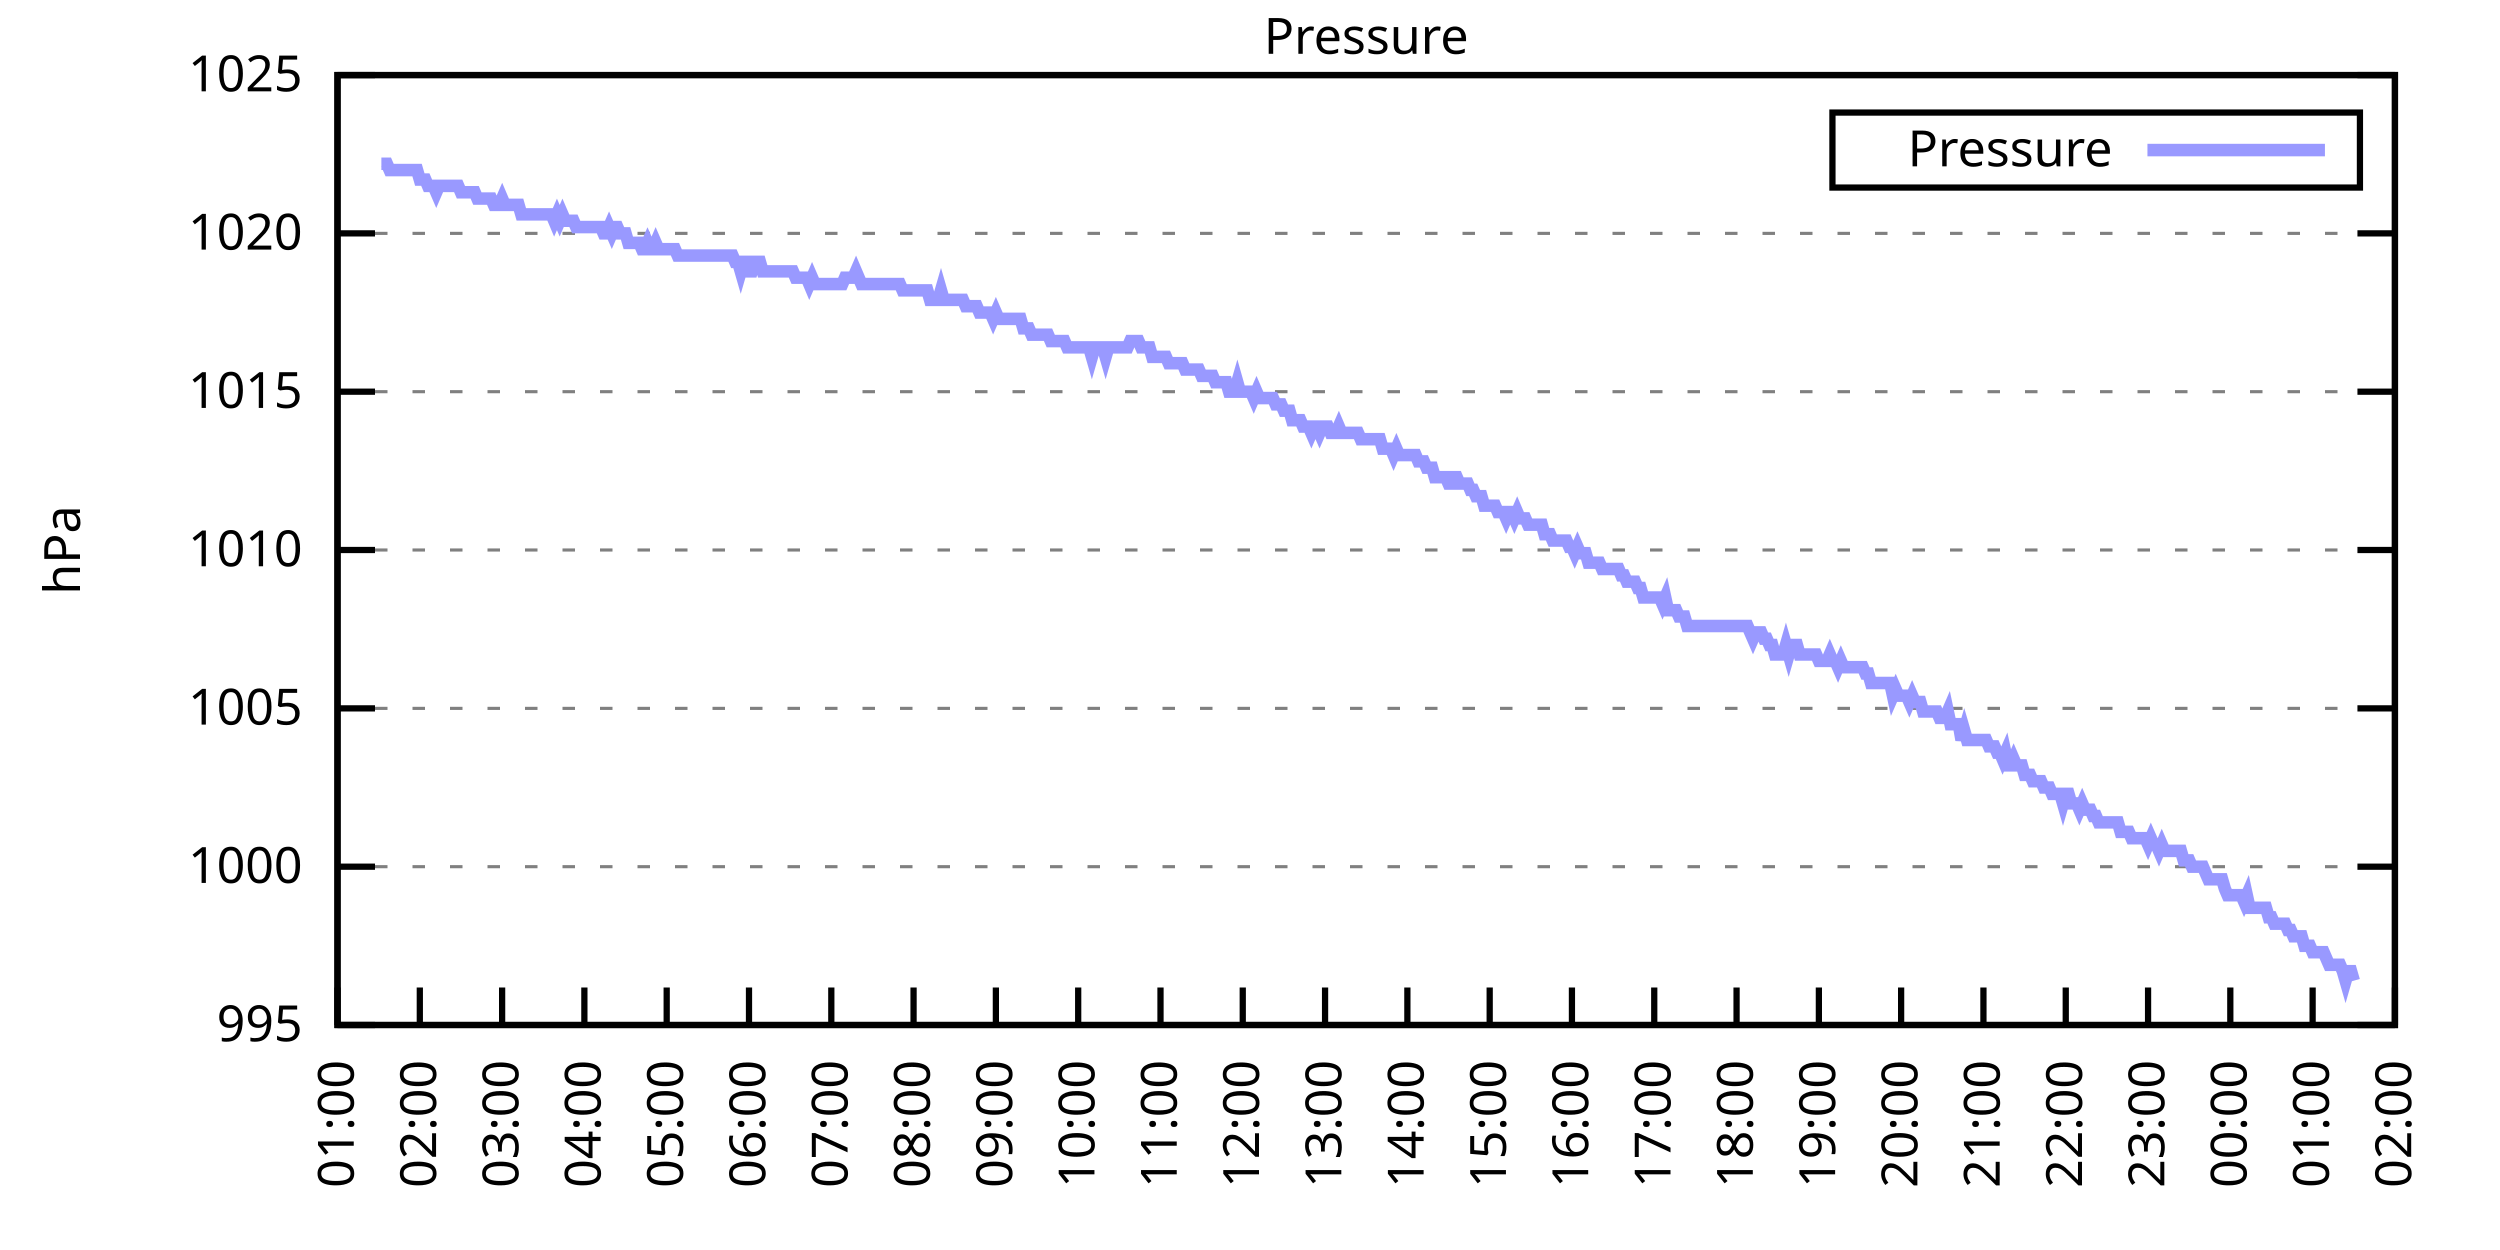
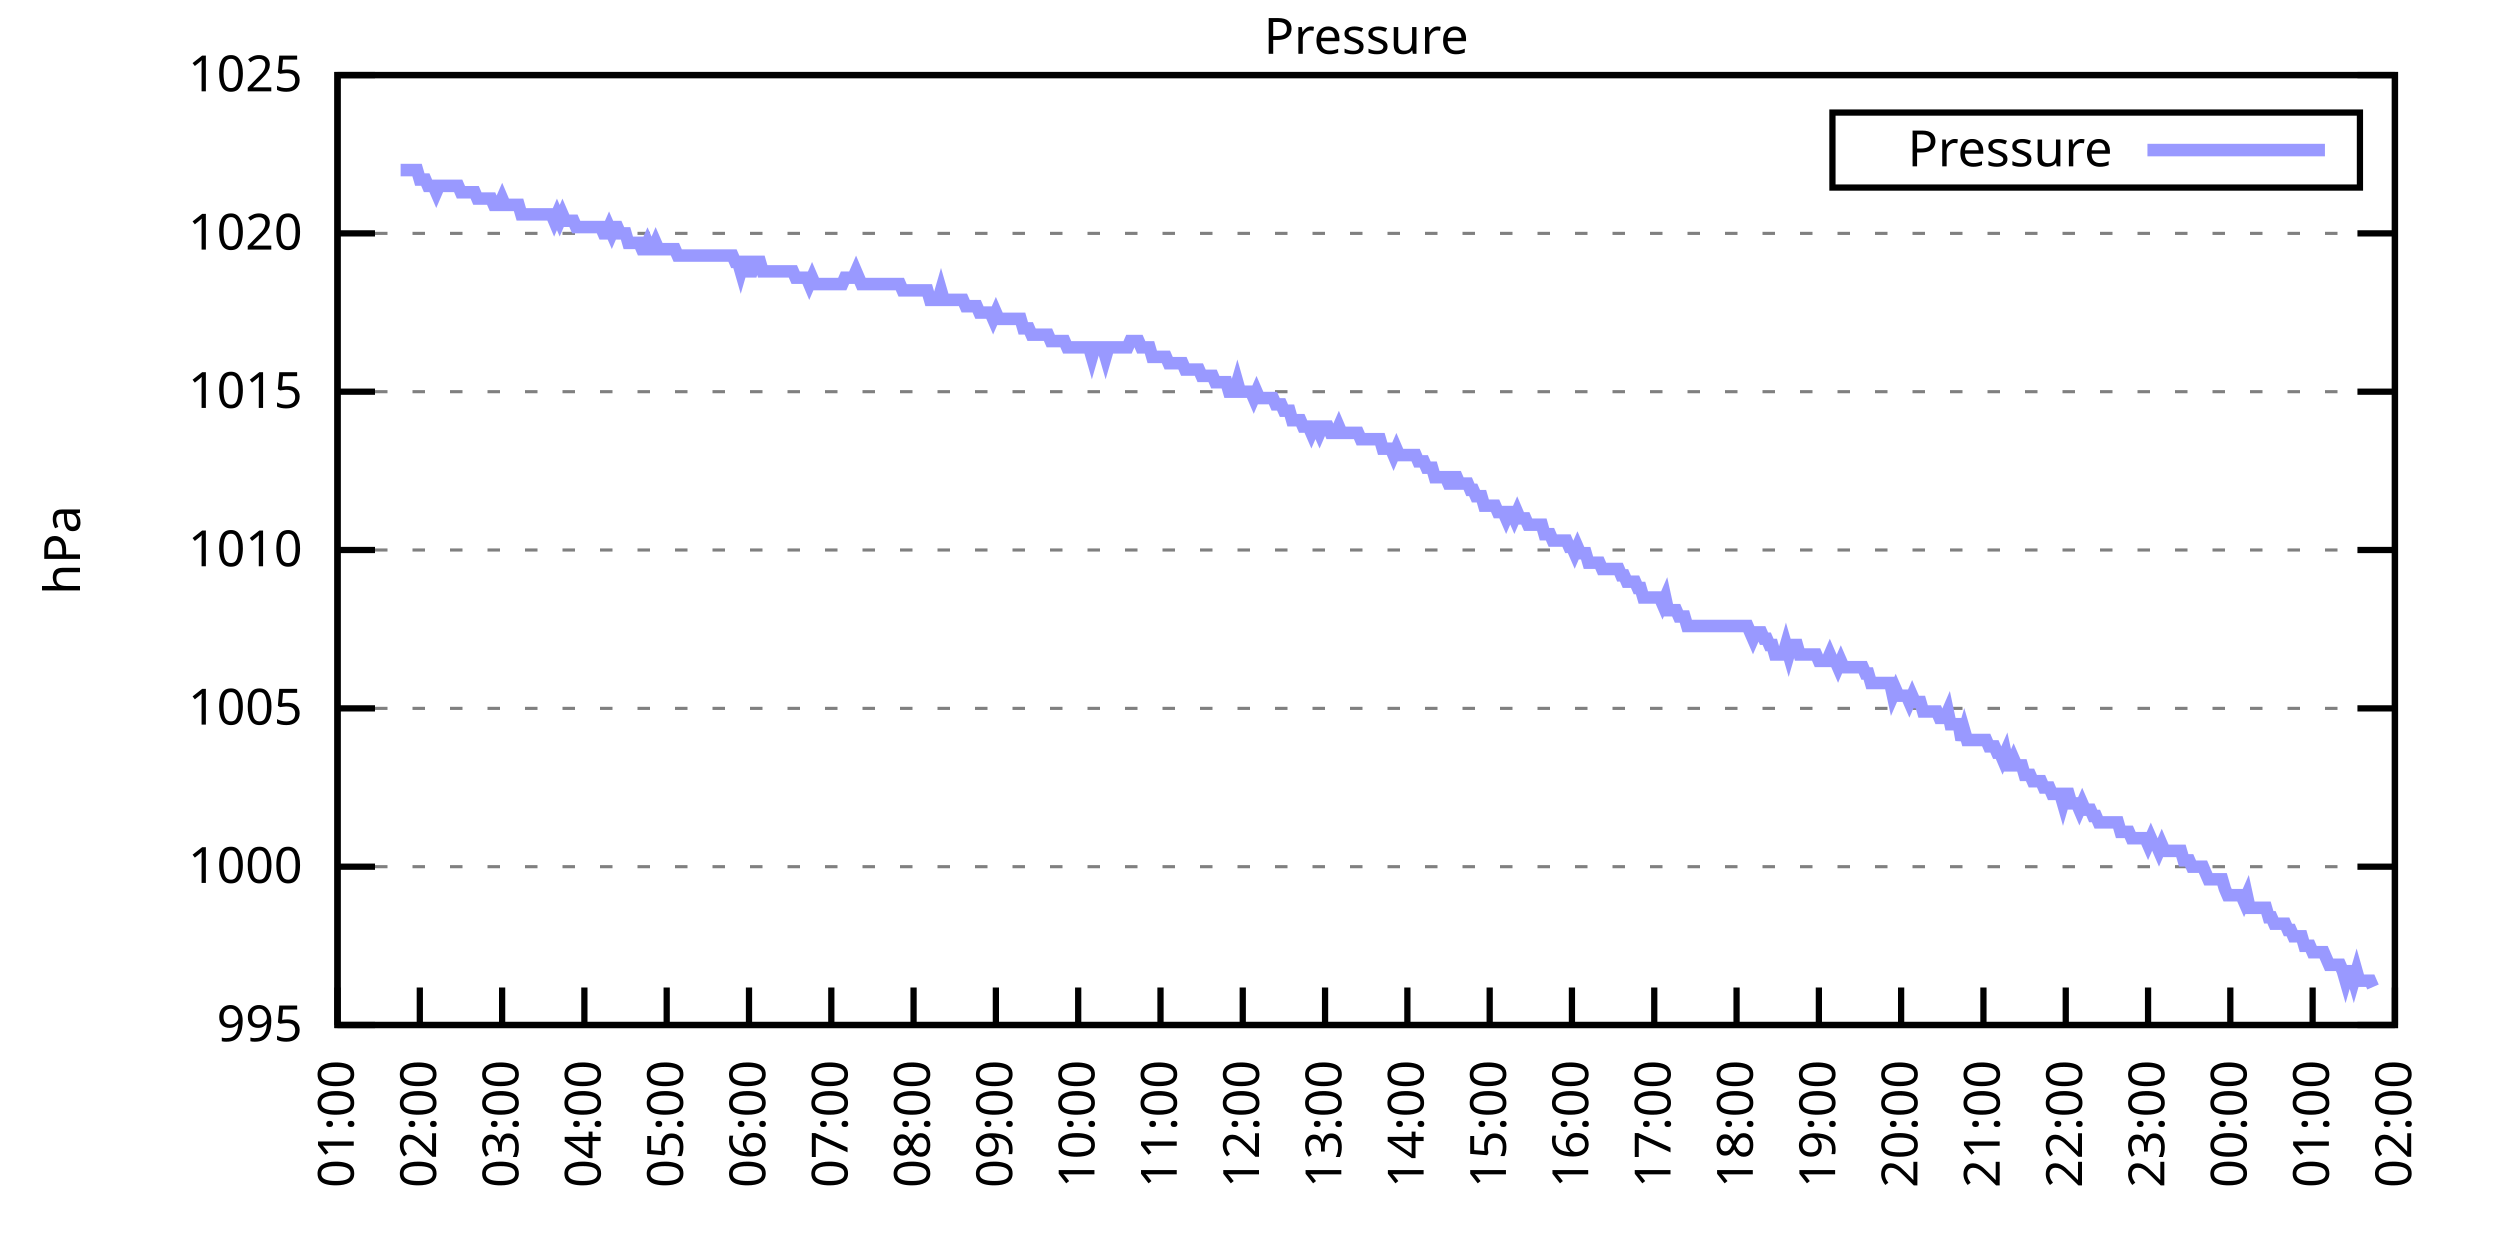
<svg xmlns="http://www.w3.org/2000/svg" xmlns:xlink="http://www.w3.org/1999/xlink" width="400" height="200" viewBox="0 0 400 200">
  <g id="gnuplot_canvas">
    <rect x="0" y="0" width="400" height="200" fill="none" />
    <defs>
      <circle id="gpDot" r="0.5" stroke-width="0.5" stroke="currentColor" />
      <path id="gpPt0" stroke-width="0.333" stroke="currentColor" d="M-1,0 h2 M0,-1 v2" />
      <path id="gpPt1" stroke-width="0.333" stroke="currentColor" d="M-1,-1 L1,1 M1,-1 L-1,1" />
      <path id="gpPt2" stroke-width="0.333" stroke="currentColor" d="M-1,0 L1,0 M0,-1 L0,1 M-1,-1 L1,1 M-1,1 L1,-1" />
      <rect id="gpPt3" stroke-width="0.333" stroke="currentColor" x="-1" y="-1" width="2" height="2" />
      <rect id="gpPt4" stroke-width="0.333" stroke="currentColor" fill="currentColor" x="-1" y="-1" width="2" height="2" />
      <circle id="gpPt5" stroke-width="0.333" stroke="currentColor" cx="0" cy="0" r="1" />
      <use xlink:href="#gpPt5" id="gpPt6" fill="currentColor" stroke="none" />
      <path id="gpPt7" stroke-width="0.333" stroke="currentColor" d="M0,-1.33 L-1.33,0.67 L1.33,0.67 z" />
      <use xlink:href="#gpPt7" id="gpPt8" fill="currentColor" stroke="none" />
      <use xlink:href="#gpPt7" id="gpPt9" stroke="currentColor" transform="rotate(180)" />
      <use xlink:href="#gpPt9" id="gpPt10" fill="currentColor" stroke="none" />
      <use xlink:href="#gpPt3" id="gpPt11" stroke="currentColor" transform="rotate(45)" />
      <use xlink:href="#gpPt11" id="gpPt12" fill="currentColor" stroke="none" />
      <path id="gpPt13" stroke-width="0.333" stroke="currentColor" d="M0,1.330 L1.265,0.411 L0.782,-1.067 L-0.782,-1.076 L-1.265,0.411 z" />
      <use xlink:href="#gpPt13" id="gpPt14" fill="currentColor" stroke="none" />
      <filter id="textbox" filterUnits="objectBoundingBox" x="0" y="0" height="1" width="1">
        <feFlood flood-color="white" flood-opacity="1" result="bgnd" />
        <feComposite in="SourceGraphic" in2="bgnd" operator="atop" />
      </filter>
      <filter id="greybox" filterUnits="objectBoundingBox" x="0" y="0" height="1" width="1">
        <feFlood flood-color="lightgrey" flood-opacity="1" result="grey" />
        <feComposite in="SourceGraphic" in2="grey" operator="atop" />
      </filter>
    </defs>
    <g fill="none" color="white" stroke="currentColor" stroke-width="1.00" stroke-linecap="butt" stroke-linejoin="miter">
</g>
    <g fill="none" color="black" stroke="currentColor" stroke-width="1.00" stroke-linecap="butt" stroke-linejoin="miter">
      <g stroke="none" shape-rendering="crispEdges">
        <polygon fill="rgb(255, 255, 255)" points="54.00,164.00 383.18,164.00 383.18,12.02 54.00,12.02 " />
      </g>
    </g>
    <g fill="none" color="black" stroke="currentColor" stroke-width="1.00" stroke-linecap="butt" stroke-linejoin="miter">
</g>
    <g fill="none" color="black" stroke="black" stroke-width="0.50" stroke-linecap="butt" stroke-linejoin="miter">
</g>
    <g fill="none" color="gray" stroke="currentColor" stroke-width="0.50" stroke-linecap="butt" stroke-linejoin="miter">
      <path stroke="gray" stroke-dasharray="2,4" class="gridline" d="M54.00,164.00 L383.19,164.00  " />
    </g>
    <g fill="none" color="gray" stroke="gray" stroke-width="1.00" stroke-linecap="butt" stroke-linejoin="miter">
</g>
    <g fill="none" color="black" stroke="currentColor" stroke-width="1.00" stroke-linecap="butt" stroke-linejoin="miter">
      <path stroke="black" d="M54.00,164.00 L60.00,164.00 M383.19,164.00 L377.19,164.00  " />
      <g transform="translate(48.40,166.60)" stroke="none" fill="black" font-family="Sans" font-size="8.00" text-anchor="end">
        <text>
          <tspan font-family="Sans"> 995</tspan>
        </text>
      </g>
    </g>
    <g fill="none" color="black" stroke="currentColor" stroke-width="1.00" stroke-linecap="butt" stroke-linejoin="miter">
</g>
    <g fill="none" color="black" stroke="black" stroke-width="0.50" stroke-linecap="butt" stroke-linejoin="miter">
</g>
    <g fill="none" color="gray" stroke="currentColor" stroke-width="0.50" stroke-linecap="butt" stroke-linejoin="miter">
      <path stroke="gray" stroke-dasharray="2,4" class="gridline" d="M54.00,138.67 L383.19,138.67  " />
    </g>
    <g fill="none" color="gray" stroke="gray" stroke-width="1.00" stroke-linecap="butt" stroke-linejoin="miter">
</g>
    <g fill="none" color="black" stroke="currentColor" stroke-width="1.00" stroke-linecap="butt" stroke-linejoin="miter">
      <path stroke="black" d="M54.00,138.67 L60.00,138.67 M383.19,138.67 L377.19,138.67  " />
      <g transform="translate(48.40,141.27)" stroke="none" fill="black" font-family="Sans" font-size="8.00" text-anchor="end">
        <text>
          <tspan font-family="Sans"> 1000</tspan>
        </text>
      </g>
    </g>
    <g fill="none" color="black" stroke="currentColor" stroke-width="1.00" stroke-linecap="butt" stroke-linejoin="miter">
</g>
    <g fill="none" color="black" stroke="black" stroke-width="0.50" stroke-linecap="butt" stroke-linejoin="miter">
</g>
    <g fill="none" color="gray" stroke="currentColor" stroke-width="0.50" stroke-linecap="butt" stroke-linejoin="miter">
      <path stroke="gray" stroke-dasharray="2,4" class="gridline" d="M54.00,113.34 L383.19,113.34  " />
    </g>
    <g fill="none" color="gray" stroke="gray" stroke-width="1.00" stroke-linecap="butt" stroke-linejoin="miter">
</g>
    <g fill="none" color="black" stroke="currentColor" stroke-width="1.00" stroke-linecap="butt" stroke-linejoin="miter">
      <path stroke="black" d="M54.00,113.34 L60.00,113.34 M383.19,113.34 L377.19,113.34  " />
      <g transform="translate(48.40,115.94)" stroke="none" fill="black" font-family="Sans" font-size="8.00" text-anchor="end">
        <text>
          <tspan font-family="Sans"> 1005</tspan>
        </text>
      </g>
    </g>
    <g fill="none" color="black" stroke="currentColor" stroke-width="1.00" stroke-linecap="butt" stroke-linejoin="miter">
</g>
    <g fill="none" color="black" stroke="black" stroke-width="0.50" stroke-linecap="butt" stroke-linejoin="miter">
</g>
    <g fill="none" color="gray" stroke="currentColor" stroke-width="0.50" stroke-linecap="butt" stroke-linejoin="miter">
      <path stroke="gray" stroke-dasharray="2,4" class="gridline" d="M54.00,88.00 L383.19,88.00  " />
    </g>
    <g fill="none" color="gray" stroke="gray" stroke-width="1.00" stroke-linecap="butt" stroke-linejoin="miter">
</g>
    <g fill="none" color="black" stroke="currentColor" stroke-width="1.00" stroke-linecap="butt" stroke-linejoin="miter">
      <path stroke="black" d="M54.00,88.00 L60.00,88.00 M383.19,88.00 L377.19,88.00  " />
      <g transform="translate(48.40,90.60)" stroke="none" fill="black" font-family="Sans" font-size="8.00" text-anchor="end">
        <text>
          <tspan font-family="Sans"> 1010</tspan>
        </text>
      </g>
    </g>
    <g fill="none" color="black" stroke="currentColor" stroke-width="1.00" stroke-linecap="butt" stroke-linejoin="miter">
</g>
    <g fill="none" color="black" stroke="black" stroke-width="0.50" stroke-linecap="butt" stroke-linejoin="miter">
</g>
    <g fill="none" color="gray" stroke="currentColor" stroke-width="0.50" stroke-linecap="butt" stroke-linejoin="miter">
      <path stroke="gray" stroke-dasharray="2,4" class="gridline" d="M54.00,62.67 L383.19,62.67  " />
    </g>
    <g fill="none" color="gray" stroke="gray" stroke-width="1.00" stroke-linecap="butt" stroke-linejoin="miter">
</g>
    <g fill="none" color="black" stroke="currentColor" stroke-width="1.00" stroke-linecap="butt" stroke-linejoin="miter">
      <path stroke="black" d="M54.00,62.67 L60.00,62.67 M383.19,62.67 L377.19,62.67  " />
      <g transform="translate(48.40,65.27)" stroke="none" fill="black" font-family="Sans" font-size="8.00" text-anchor="end">
        <text>
          <tspan font-family="Sans"> 1015</tspan>
        </text>
      </g>
    </g>
    <g fill="none" color="black" stroke="currentColor" stroke-width="1.00" stroke-linecap="butt" stroke-linejoin="miter">
</g>
    <g fill="none" color="black" stroke="black" stroke-width="0.50" stroke-linecap="butt" stroke-linejoin="miter">
</g>
    <g fill="none" color="gray" stroke="currentColor" stroke-width="0.50" stroke-linecap="butt" stroke-linejoin="miter">
      <path stroke="gray" stroke-dasharray="2,4" class="gridline" d="M54.00,37.34 L383.19,37.34  " />
    </g>
    <g fill="none" color="gray" stroke="gray" stroke-width="1.00" stroke-linecap="butt" stroke-linejoin="miter">
</g>
    <g fill="none" color="black" stroke="currentColor" stroke-width="1.00" stroke-linecap="butt" stroke-linejoin="miter">
      <path stroke="black" d="M54.00,37.34 L60.00,37.34 M383.19,37.34 L377.19,37.34  " />
      <g transform="translate(48.40,39.94)" stroke="none" fill="black" font-family="Sans" font-size="8.00" text-anchor="end">
        <text>
          <tspan font-family="Sans"> 1020</tspan>
        </text>
      </g>
    </g>
    <g fill="none" color="black" stroke="currentColor" stroke-width="1.00" stroke-linecap="butt" stroke-linejoin="miter">
</g>
    <g fill="none" color="black" stroke="black" stroke-width="0.50" stroke-linecap="butt" stroke-linejoin="miter">
</g>
    <g fill="none" color="gray" stroke="currentColor" stroke-width="0.50" stroke-linecap="butt" stroke-linejoin="miter">
      <path stroke="gray" stroke-dasharray="2,4" class="gridline" d="M54.00,12.01 L383.19,12.01  " />
    </g>
    <g fill="none" color="gray" stroke="gray" stroke-width="1.00" stroke-linecap="butt" stroke-linejoin="miter">
</g>
    <g fill="none" color="black" stroke="currentColor" stroke-width="1.00" stroke-linecap="butt" stroke-linejoin="miter">
      <path stroke="black" d="M54.00,12.01 L60.00,12.01 M383.19,12.01 L377.19,12.01  " />
      <g transform="translate(48.40,14.61)" stroke="none" fill="black" font-family="Sans" font-size="8.00" text-anchor="end">
        <text>
          <tspan font-family="Sans"> 1025</tspan>
        </text>
      </g>
    </g>
    <g fill="none" color="black" stroke="currentColor" stroke-width="1.00" stroke-linecap="butt" stroke-linejoin="miter">
      <path stroke="black" d="M54.00,164.00 L54.00,158.00  " />
      <g transform="translate(56.60,169.60) rotate(270.00)" stroke="none" fill="black" font-family="Sans" font-size="8.00" text-anchor="end">
        <text>
          <tspan font-family="Sans">01:00</tspan>
        </text>
      </g>
    </g>
    <g fill="none" color="black" stroke="currentColor" stroke-width="1.00" stroke-linecap="butt" stroke-linejoin="miter">
      <path stroke="black" d="M67.17,164.00 L67.17,158.00  " />
      <g transform="translate(69.77,169.60) rotate(270.00)" stroke="none" fill="black" font-family="Sans" font-size="8.00" text-anchor="end">
        <text>
          <tspan font-family="Sans">02:00</tspan>
        </text>
      </g>
    </g>
    <g fill="none" color="black" stroke="currentColor" stroke-width="1.00" stroke-linecap="butt" stroke-linejoin="miter">
      <path stroke="black" d="M80.34,164.00 L80.34,158.00  " />
      <g transform="translate(82.94,169.60) rotate(270.00)" stroke="none" fill="black" font-family="Sans" font-size="8.00" text-anchor="end">
        <text>
          <tspan font-family="Sans">03:00</tspan>
        </text>
      </g>
    </g>
    <g fill="none" color="black" stroke="currentColor" stroke-width="1.00" stroke-linecap="butt" stroke-linejoin="miter">
      <path stroke="black" d="M93.50,164.00 L93.50,158.00  " />
      <g transform="translate(96.10,169.60) rotate(270.00)" stroke="none" fill="black" font-family="Sans" font-size="8.00" text-anchor="end">
        <text>
          <tspan font-family="Sans">04:00</tspan>
        </text>
      </g>
    </g>
    <g fill="none" color="black" stroke="currentColor" stroke-width="1.00" stroke-linecap="butt" stroke-linejoin="miter">
      <path stroke="black" d="M106.67,164.00 L106.67,158.00  " />
      <g transform="translate(109.27,169.60) rotate(270.00)" stroke="none" fill="black" font-family="Sans" font-size="8.00" text-anchor="end">
        <text>
          <tspan font-family="Sans">05:00</tspan>
        </text>
      </g>
    </g>
    <g fill="none" color="black" stroke="currentColor" stroke-width="1.00" stroke-linecap="butt" stroke-linejoin="miter">
      <path stroke="black" d="M119.84,164.00 L119.84,158.00  " />
      <g transform="translate(122.44,169.60) rotate(270.00)" stroke="none" fill="black" font-family="Sans" font-size="8.00" text-anchor="end">
        <text>
          <tspan font-family="Sans">06:00</tspan>
        </text>
      </g>
    </g>
    <g fill="none" color="black" stroke="currentColor" stroke-width="1.00" stroke-linecap="butt" stroke-linejoin="miter">
      <path stroke="black" d="M133.01,164.00 L133.01,158.00  " />
      <g transform="translate(135.61,169.60) rotate(270.00)" stroke="none" fill="black" font-family="Sans" font-size="8.00" text-anchor="end">
        <text>
          <tspan font-family="Sans">07:00</tspan>
        </text>
      </g>
    </g>
    <g fill="none" color="black" stroke="currentColor" stroke-width="1.00" stroke-linecap="butt" stroke-linejoin="miter">
      <path stroke="black" d="M146.17,164.00 L146.17,158.00  " />
      <g transform="translate(148.77,169.60) rotate(270.00)" stroke="none" fill="black" font-family="Sans" font-size="8.00" text-anchor="end">
        <text>
          <tspan font-family="Sans">08:00</tspan>
        </text>
      </g>
    </g>
    <g fill="none" color="black" stroke="currentColor" stroke-width="1.00" stroke-linecap="butt" stroke-linejoin="miter">
      <path stroke="black" d="M159.34,164.00 L159.34,158.00  " />
      <g transform="translate(161.94,169.60) rotate(270.00)" stroke="none" fill="black" font-family="Sans" font-size="8.00" text-anchor="end">
        <text>
          <tspan font-family="Sans">09:00</tspan>
        </text>
      </g>
    </g>
    <g fill="none" color="black" stroke="currentColor" stroke-width="1.00" stroke-linecap="butt" stroke-linejoin="miter">
      <path stroke="black" d="M172.51,164.00 L172.51,158.00  " />
      <g transform="translate(175.11,169.60) rotate(270.00)" stroke="none" fill="black" font-family="Sans" font-size="8.00" text-anchor="end">
        <text>
          <tspan font-family="Sans">10:00</tspan>
        </text>
      </g>
    </g>
    <g fill="none" color="black" stroke="currentColor" stroke-width="1.00" stroke-linecap="butt" stroke-linejoin="miter">
      <path stroke="black" d="M185.68,164.00 L185.68,158.00  " />
      <g transform="translate(188.28,169.60) rotate(270.00)" stroke="none" fill="black" font-family="Sans" font-size="8.00" text-anchor="end">
        <text>
          <tspan font-family="Sans">11:00</tspan>
        </text>
      </g>
    </g>
    <g fill="none" color="black" stroke="currentColor" stroke-width="1.00" stroke-linecap="butt" stroke-linejoin="miter">
      <path stroke="black" d="M198.84,164.00 L198.84,158.00  " />
      <g transform="translate(201.44,169.60) rotate(270.00)" stroke="none" fill="black" font-family="Sans" font-size="8.00" text-anchor="end">
        <text>
          <tspan font-family="Sans">12:00</tspan>
        </text>
      </g>
    </g>
    <g fill="none" color="black" stroke="currentColor" stroke-width="1.00" stroke-linecap="butt" stroke-linejoin="miter">
      <path stroke="black" d="M212.01,164.00 L212.01,158.00  " />
      <g transform="translate(214.61,169.60) rotate(270.00)" stroke="none" fill="black" font-family="Sans" font-size="8.00" text-anchor="end">
        <text>
          <tspan font-family="Sans">13:00</tspan>
        </text>
      </g>
    </g>
    <g fill="none" color="black" stroke="currentColor" stroke-width="1.00" stroke-linecap="butt" stroke-linejoin="miter">
      <path stroke="black" d="M225.18,164.00 L225.18,158.00  " />
      <g transform="translate(227.78,169.60) rotate(270.00)" stroke="none" fill="black" font-family="Sans" font-size="8.00" text-anchor="end">
        <text>
          <tspan font-family="Sans">14:00</tspan>
        </text>
      </g>
    </g>
    <g fill="none" color="black" stroke="currentColor" stroke-width="1.00" stroke-linecap="butt" stroke-linejoin="miter">
      <path stroke="black" d="M238.35,164.00 L238.35,158.00  " />
      <g transform="translate(240.95,169.60) rotate(270.00)" stroke="none" fill="black" font-family="Sans" font-size="8.00" text-anchor="end">
        <text>
          <tspan font-family="Sans">15:00</tspan>
        </text>
      </g>
    </g>
    <g fill="none" color="black" stroke="currentColor" stroke-width="1.00" stroke-linecap="butt" stroke-linejoin="miter">
      <path stroke="black" d="M251.51,164.00 L251.51,158.00  " />
      <g transform="translate(254.11,169.60) rotate(270.00)" stroke="none" fill="black" font-family="Sans" font-size="8.00" text-anchor="end">
        <text>
          <tspan font-family="Sans">16:00</tspan>
        </text>
      </g>
    </g>
    <g fill="none" color="black" stroke="currentColor" stroke-width="1.00" stroke-linecap="butt" stroke-linejoin="miter">
      <path stroke="black" d="M264.68,164.00 L264.68,158.00  " />
      <g transform="translate(267.28,169.60) rotate(270.00)" stroke="none" fill="black" font-family="Sans" font-size="8.00" text-anchor="end">
        <text>
          <tspan font-family="Sans">17:00</tspan>
        </text>
      </g>
    </g>
    <g fill="none" color="black" stroke="currentColor" stroke-width="1.00" stroke-linecap="butt" stroke-linejoin="miter">
      <path stroke="black" d="M277.85,164.00 L277.85,158.00  " />
      <g transform="translate(280.45,169.60) rotate(270.00)" stroke="none" fill="black" font-family="Sans" font-size="8.00" text-anchor="end">
        <text>
          <tspan font-family="Sans">18:00</tspan>
        </text>
      </g>
    </g>
    <g fill="none" color="black" stroke="currentColor" stroke-width="1.00" stroke-linecap="butt" stroke-linejoin="miter">
      <path stroke="black" d="M291.02,164.00 L291.02,158.00  " />
      <g transform="translate(293.62,169.60) rotate(270.00)" stroke="none" fill="black" font-family="Sans" font-size="8.00" text-anchor="end">
        <text>
          <tspan font-family="Sans">19:00</tspan>
        </text>
      </g>
    </g>
    <g fill="none" color="black" stroke="currentColor" stroke-width="1.00" stroke-linecap="butt" stroke-linejoin="miter">
      <path stroke="black" d="M304.18,164.00 L304.18,158.00  " />
      <g transform="translate(306.78,169.60) rotate(270.00)" stroke="none" fill="black" font-family="Sans" font-size="8.00" text-anchor="end">
        <text>
          <tspan font-family="Sans">20:00</tspan>
        </text>
      </g>
    </g>
    <g fill="none" color="black" stroke="currentColor" stroke-width="1.00" stroke-linecap="butt" stroke-linejoin="miter">
      <path stroke="black" d="M317.35,164.00 L317.35,158.00  " />
      <g transform="translate(319.95,169.60) rotate(270.00)" stroke="none" fill="black" font-family="Sans" font-size="8.00" text-anchor="end">
        <text>
          <tspan font-family="Sans">21:00</tspan>
        </text>
      </g>
    </g>
    <g fill="none" color="black" stroke="currentColor" stroke-width="1.00" stroke-linecap="butt" stroke-linejoin="miter">
      <path stroke="black" d="M330.52,164.00 L330.52,158.00  " />
      <g transform="translate(333.12,169.60) rotate(270.00)" stroke="none" fill="black" font-family="Sans" font-size="8.00" text-anchor="end">
        <text>
          <tspan font-family="Sans">22:00</tspan>
        </text>
      </g>
    </g>
    <g fill="none" color="black" stroke="currentColor" stroke-width="1.00" stroke-linecap="butt" stroke-linejoin="miter">
      <path stroke="black" d="M343.69,164.00 L343.69,158.00  " />
      <g transform="translate(346.29,169.60) rotate(270.00)" stroke="none" fill="black" font-family="Sans" font-size="8.00" text-anchor="end">
        <text>
          <tspan font-family="Sans">23:00</tspan>
        </text>
      </g>
    </g>
    <g fill="none" color="black" stroke="currentColor" stroke-width="1.00" stroke-linecap="butt" stroke-linejoin="miter">
      <path stroke="black" d="M356.85,164.00 L356.85,158.00  " />
      <g transform="translate(359.45,169.60) rotate(270.00)" stroke="none" fill="black" font-family="Sans" font-size="8.00" text-anchor="end">
        <text>
          <tspan font-family="Sans">00:00</tspan>
        </text>
      </g>
    </g>
    <g fill="none" color="black" stroke="currentColor" stroke-width="1.00" stroke-linecap="butt" stroke-linejoin="miter">
      <path stroke="black" d="M370.02,164.00 L370.02,158.00  " />
      <g transform="translate(372.62,169.60) rotate(270.00)" stroke="none" fill="black" font-family="Sans" font-size="8.00" text-anchor="end">
        <text>
          <tspan font-family="Sans">01:00</tspan>
        </text>
      </g>
    </g>
    <g fill="none" color="black" stroke="currentColor" stroke-width="1.00" stroke-linecap="butt" stroke-linejoin="miter">
      <path stroke="black" d="M383.19,164.00 L383.19,158.00  " />
      <g transform="translate(385.79,169.60) rotate(270.00)" stroke="none" fill="black" font-family="Sans" font-size="8.00" text-anchor="end">
        <text>
          <tspan font-family="Sans">02:00</tspan>
        </text>
      </g>
    </g>
    <g fill="none" color="black" stroke="currentColor" stroke-width="1.00" stroke-linecap="butt" stroke-linejoin="miter">
</g>
    <g fill="none" color="black" stroke="currentColor" stroke-width="1.00" stroke-linecap="butt" stroke-linejoin="miter">
      <path stroke="black" d="M54.00,12.01 L54.00,164.00 L383.19,164.00 L383.19,12.01 L54.00,12.01 Z  " />
    </g>
    <g fill="none" color="black" stroke="currentColor" stroke-width="1.00" stroke-linecap="butt" stroke-linejoin="miter">
</g>
    <g fill="none" color="black" stroke="currentColor" stroke-width="1.00" stroke-linecap="butt" stroke-linejoin="miter">
      <path stroke="black" d="M293.19,30.01 L293.19,18.01 L377.59,18.01 L377.59,30.01 L293.19,30.01 Z  " />
    </g>
    <g id="Pressure_plot_1">
      <g fill="none" color="white" stroke="black" stroke-width="2.00" stroke-linecap="butt" stroke-linejoin="miter">
</g>
      <g fill="none" color="black" stroke="currentColor" stroke-width="2.00" stroke-linecap="butt" stroke-linejoin="miter">
        <g transform="translate(337.99,26.61)" stroke="none" fill="black" font-family="Sans" font-size="8.00" text-anchor="end">
          <text>
            <tspan font-family="Sans">Pressure</tspan>
          </text>
        </g>
      </g>
      <g fill="none" color="black" stroke="currentColor" stroke-width="2.00" stroke-linecap="butt" stroke-linejoin="miter">
-         <path stroke="rgb(153, 153, 255)" d="M343.59,24.01 L371.99,24.01 M61.02,26.20 L61.46,26.20 L61.90,26.20 L62.34,27.21 L62.78,27.21 L63.22,27.21   L63.66,27.21 L64.10,27.21 L64.53,27.21 L64.97,27.21 L65.41,27.21 L65.85,27.21 L66.29,27.21 L66.73,27.21   L67.17,28.73 L67.61,28.73 L68.05,28.73 L68.48,29.74 L68.92,29.74 L69.36,29.74 L69.80,30.76 L70.24,29.74   L70.68,29.74 L71.12,29.74 L71.56,29.74 L72.00,29.74 L72.43,29.74 L72.87,29.74 L73.31,29.74 L73.75,30.76   L74.19,30.76 L74.63,30.76 L75.07,30.76 L75.51,30.76 L75.95,30.76 L76.38,31.77 L76.82,31.77 L77.26,31.77   L77.70,31.77 L78.14,31.77 L78.58,31.77 L79.02,32.78 L79.46,32.78 L79.90,32.78 L80.34,31.77 L80.77,32.78   L81.21,32.78 L81.65,32.78 L82.09,32.78 L82.53,32.78 L82.97,32.78 L83.41,34.30 L83.85,34.30 L84.29,34.30   L84.72,34.30 L85.16,34.30 L85.60,34.30 L86.04,34.30 L86.48,34.30 L86.92,34.30 L87.36,34.30 L87.80,34.30   L88.24,34.30 L88.67,35.32 L89.11,34.30 L89.55,35.32 L89.99,34.30 L90.43,35.32 L90.87,35.32 L91.31,35.32   L91.75,35.32 L92.19,36.33 L92.62,36.33 L93.06,36.33 L93.50,36.33 L93.94,36.33 L94.38,36.33 L94.82,36.33   L95.26,36.33 L95.70,36.33 L96.14,36.33 L96.58,37.34 L97.01,37.34 L97.45,36.33 L97.89,37.34 L98.33,36.33   L98.77,36.33 L99.21,37.34 L99.65,37.34 L100.09,37.34 L100.53,38.86 L100.96,38.86 L101.40,38.86 L101.84,38.86   L102.28,38.86 L102.72,39.87 L103.16,39.87 L103.60,38.86 L104.04,39.87 L104.48,39.87 L104.91,38.86 L105.35,39.87   L105.79,39.87 L106.23,39.87 L106.67,39.87 L107.11,39.87 L107.55,39.87 L107.99,39.87 L108.43,40.89 L108.87,40.89   L109.30,40.89 L109.74,40.89 L110.18,40.89 L110.62,40.89 L111.06,40.89 L111.50,40.89 L111.94,40.89 L112.38,40.89   L112.82,40.89 L113.25,40.89 L113.69,40.89 L114.13,40.89 L114.57,40.89 L115.01,40.89 L115.45,40.89 L115.89,40.89   L116.33,40.89 L116.77,40.89 L117.20,40.89 L117.64,41.90 L118.08,41.90 L118.52,43.42 L118.96,41.90 L119.40,41.90   L119.84,43.42 L120.28,43.42 L120.72,41.90 L121.15,41.90 L121.59,41.90 L122.03,43.42 L122.47,43.42 L122.91,43.42   L123.35,43.42 L123.79,43.42 L124.23,43.42 L124.67,43.42 L125.11,43.42 L125.54,43.42 L125.98,43.42 L126.42,43.42   L126.86,43.42 L127.30,44.43 L127.74,44.43 L128.18,44.43 L128.62,44.43 L129.06,44.43 L129.49,45.45 L129.93,44.43   L130.37,45.45 L130.81,45.45 L131.25,45.45 L131.69,45.45 L132.13,45.45 L132.57,45.45 L133.01,45.45 L133.44,45.45   L133.88,45.45 L134.32,45.45 L134.76,45.45 L135.20,44.43 L135.64,44.43 L136.08,44.43 L136.52,44.43 L136.96,43.42   L137.39,44.43 L137.83,45.45 L138.27,45.45 L138.71,45.45 L139.15,45.45 L139.59,45.45 L140.03,45.45 L140.47,45.45   L140.91,45.45 L141.35,45.45 L141.78,45.45 L142.22,45.45 L142.66,45.45 L143.10,45.45 L143.54,45.45 L143.98,45.45   L144.42,46.46 L144.86,46.46 L145.30,46.46 L145.73,46.46 L146.17,46.46 L146.61,46.46 L147.05,46.46 L147.49,46.46   L147.93,46.46 L148.37,46.46 L148.81,47.98 L149.25,47.98 L149.68,47.98 L150.12,47.98 L150.56,46.46 L151.00,47.98   L151.44,47.98 L151.88,47.98 L152.32,47.98 L152.76,47.98 L153.20,47.98 L153.63,47.98 L154.07,47.98 L154.51,48.99   L154.95,48.99 L155.39,48.99 L155.83,48.99 L156.27,48.99 L156.71,50.01 L157.15,50.01 L157.59,50.01 L158.02,50.01   L158.46,50.01 L158.90,51.02 L159.34,50.01 L159.78,51.02 L160.22,51.02 L160.66,51.02 L161.10,51.02 L161.54,51.02   L161.97,51.02 L162.41,51.02 L162.85,51.02 L163.29,51.02 L163.73,52.54 L164.17,52.54 L164.61,52.54 L165.05,53.55   L165.49,53.55 L165.92,53.55 L166.36,53.55 L166.80,53.55 L167.24,53.55 L167.68,53.55 L168.12,54.57 L168.56,54.57   L169.00,54.57 L169.44,54.57 L169.87,54.57 L170.31,54.57 L170.75,55.58 L171.19,55.58 L171.63,55.58 L172.07,55.58   L172.51,55.58 L172.95,55.58 L173.39,55.58 L173.83,55.58 L174.26,55.58 L174.70,57.10 L175.14,55.58 L175.58,55.58   L176.02,55.58 L176.46,55.58 L176.90,57.10 L177.34,55.58 L177.78,55.58 L178.21,55.58 L178.65,55.58 L179.09,55.58   L179.53,55.58 L179.97,55.58 L180.41,55.58 L180.85,54.57 L181.29,54.57 L181.73,54.57 L182.16,54.57 L182.60,55.58   L183.04,55.58 L183.48,55.58 L183.92,55.58 L184.36,57.10 L184.80,57.10 L185.24,57.10 L185.68,57.10 L186.11,57.10   L186.55,57.10 L186.99,58.11 L187.43,58.11 L187.87,58.11 L188.31,58.11 L188.75,58.11 L189.19,58.11 L189.63,59.13   L190.07,59.13 L190.50,59.13 L190.94,59.13 L191.38,59.13 L191.82,59.13 L192.26,60.14 L192.70,60.14 L193.14,60.14   L193.58,60.14 L194.02,60.14 L194.45,61.15 L194.89,61.15 L195.33,61.15 L195.77,61.15 L196.21,61.15 L196.65,62.67   L197.09,62.67 L197.53,62.67 L197.97,61.15 L198.40,62.67 L198.84,62.67 L199.28,62.67 L199.72,62.67 L200.16,62.67   L200.60,63.69 L201.04,62.67 L201.48,63.69 L201.92,63.69 L202.35,63.69 L202.79,63.69 L203.23,63.69 L203.67,63.69   L204.11,64.70 L204.55,64.70 L204.99,64.70 L205.43,65.71 L205.87,65.71 L206.31,65.71 L206.74,67.23 L207.18,67.23   L207.62,67.23 L208.06,67.23 L208.50,68.25 L208.94,68.25 L209.38,68.25 L209.82,69.26 L210.26,68.25 L210.69,68.25   L211.13,69.26 L211.57,68.25 L212.01,68.25 L212.45,68.25 L212.89,69.26 L213.33,69.26 L213.77,69.26 L214.21,68.25   L214.64,69.26 L215.08,69.26 L215.52,69.26 L215.96,69.26 L216.40,69.26 L216.84,69.26 L217.28,69.26 L217.72,70.27   L218.16,70.27 L218.60,70.27 L219.03,70.27 L219.47,70.27 L219.91,70.27 L220.35,70.27 L220.79,70.27 L221.23,71.79   L221.67,71.79 L222.11,71.79 L222.55,71.79 L222.98,72.81 L223.42,71.79 L223.86,72.81 L224.30,72.81 L224.74,72.81   L225.18,72.81 L225.62,72.81 L226.06,72.81 L226.50,72.81 L226.93,73.82 L227.37,73.82 L227.81,73.82 L228.25,74.83   L228.69,74.83 L229.13,74.83 L229.57,76.35 L230.01,76.35 L230.45,76.35 L230.88,76.35 L231.32,76.35 L231.76,77.37   L232.20,77.37 L232.64,76.35 L233.08,76.35 L233.52,77.37 L233.96,77.37 L234.40,77.37 L234.84,77.37 L235.27,78.38   L235.71,78.38 L236.15,79.39 L236.59,79.39 L237.03,79.39 L237.47,80.91 L237.91,80.91 L238.35,80.91 L238.79,80.91   L239.22,80.91 L239.66,81.93 L240.10,81.93 L240.54,81.93 L240.98,82.94 L241.42,81.93 L241.86,81.93 L242.30,82.94   L242.74,81.93 L243.17,82.94 L243.61,82.94 L244.05,82.94 L244.49,83.95 L244.93,83.95 L245.37,83.95 L245.81,83.95   L246.25,83.95 L246.69,83.95 L247.12,85.47 L247.56,85.47 L248.00,85.47 L248.44,86.49 L248.88,86.49 L249.32,86.49   L249.76,86.49 L250.20,86.49 L250.64,86.49 L251.08,87.50 L251.51,87.50 L251.95,88.51 L252.39,87.50 L252.83,88.51   L253.27,88.51 L253.71,88.51 L254.15,90.03 L254.59,90.03 L255.03,90.03 L255.46,90.03 L255.90,90.03 L256.34,91.04   L256.78,91.04 L257.22,91.04 L257.66,91.04 L258.10,91.04 L258.54,91.04 L258.98,91.04 L259.41,92.06 L259.85,92.06   L260.29,93.07 L260.73,93.07 L261.17,93.07 L261.61,93.07 L262.05,94.08 L262.49,94.08 L262.93,95.60 L263.36,95.60   L263.80,95.60 L264.24,95.60 L264.68,95.60 L265.12,95.60 L265.56,95.60 L266.00,96.62 L266.44,95.60 L266.88,97.63   L267.32,97.63 L267.75,97.63 L268.19,97.63 L268.63,98.64 L269.07,98.64 L269.51,98.64 L269.95,100.16 L270.39,100.16   L270.83,100.16 L271.27,100.16 L271.70,100.16 L272.14,100.16 L272.58,100.16 L273.02,100.16 L273.46,100.16 L273.90,100.16   L274.34,100.16 L274.78,100.16 L275.22,100.16 L275.65,100.16 L276.09,100.16 L276.53,100.16 L276.97,100.16 L277.41,100.16   L277.85,100.16 L278.29,100.16 L278.73,100.16 L279.17,100.16 L279.60,100.16 L280.04,101.18 L280.48,102.19 L280.92,101.18   L281.36,101.18 L281.80,101.18 L282.24,102.19 L282.68,102.19 L283.12,103.20 L283.56,103.20 L283.99,104.72 L284.43,104.72   L284.87,104.72 L285.31,104.72 L285.75,103.20 L286.19,104.72 L286.63,103.20 L287.07,103.20 L287.51,103.20 L287.94,104.72   L288.38,104.72 L288.82,104.72 L289.26,104.72 L289.70,104.72 L290.14,104.72 L290.58,104.72 L291.02,105.74 L291.46,105.74   L291.89,105.74 L292.33,105.74 L292.77,104.72 L293.21,105.74 L293.65,105.74 L294.09,106.75 L294.53,105.74 L294.97,106.75   L295.41,106.75 L295.84,106.75 L296.28,106.75 L296.72,106.75 L297.16,106.75 L297.60,106.75 L298.04,106.75 L298.48,107.76   L298.92,107.76 L299.36,109.28 L299.80,109.28 L300.23,109.28 L300.67,109.28 L301.11,109.28 L301.55,109.28 L301.99,109.28   L302.43,109.28 L302.87,111.31 L303.31,110.30 L303.75,111.31 L304.18,111.31 L304.62,111.31 L305.06,111.31 L305.50,112.32   L305.94,111.31 L306.38,112.32 L306.82,112.32 L307.26,112.32 L307.70,113.84 L308.13,113.84 L308.57,113.84 L309.01,113.84   L309.45,113.84 L309.89,113.84 L310.33,114.86 L310.77,114.86 L311.21,114.86 L311.65,113.84 L312.08,115.87 L312.52,115.87   L312.96,115.87 L313.40,115.87 L313.84,118.40 L314.28,116.88 L314.72,118.40 L315.16,118.40 L315.60,118.40 L316.04,118.40   L316.47,118.40 L316.91,118.40 L317.35,118.40 L317.79,118.40 L318.23,119.42 L318.67,119.42 L319.11,119.42 L319.55,120.43   L319.99,120.43 L320.42,121.44 L320.86,120.43 L321.30,122.46 L321.74,122.46 L322.18,121.44 L322.62,122.46 L323.06,122.46   L323.50,122.46 L323.94,123.98 L324.37,123.98 L324.81,123.98 L325.25,124.99 L325.69,124.99 L326.13,124.99 L326.57,124.99   L327.01,126.00 L327.45,126.00 L327.89,126.00 L328.33,127.02 L328.76,127.02 L329.20,127.02 L329.64,127.02 L330.08,128.54   L330.52,127.02 L330.96,127.02 L331.40,128.54 L331.84,128.54 L332.28,128.54 L332.71,129.55 L333.15,128.54 L333.59,129.55   L334.03,129.55 L334.47,129.55 L334.91,130.56 L335.35,130.56 L335.79,131.58 L336.23,131.58 L336.66,131.58 L337.10,131.58   L337.54,131.58 L337.98,131.58 L338.42,131.58 L338.86,131.58 L339.30,133.10 L339.74,133.10 L340.18,133.10 L340.61,133.10   L341.05,134.11 L341.49,134.11 L341.93,134.11 L342.37,134.11 L342.81,134.11 L343.25,134.11 L343.69,135.12 L344.13,134.11   L344.57,135.12 L345.00,135.12 L345.44,136.14 L345.88,135.12 L346.32,136.14 L346.76,136.14 L347.20,136.14 L347.64,136.14   L348.08,136.14 L348.52,136.14 L348.95,136.14 L349.39,137.66 L349.83,137.66 L350.27,137.66 L350.71,138.67 L351.15,138.67   L351.59,138.67 L352.03,138.67 L352.47,138.67 L352.90,139.68 L353.34,140.69 L353.78,140.69 L354.22,140.69 L354.66,140.69   L355.10,140.69 L355.54,140.69 L355.98,142.21 L356.42,143.23 L356.85,143.23 L357.29,143.23 L357.73,143.23 L358.17,143.23   L358.61,143.23 L359.05,144.24 L359.49,143.23 L359.93,145.25 L360.37,145.25 L360.81,145.25 L361.24,145.25 L361.68,145.25   L362.12,145.25 L362.56,145.25 L363.00,146.77 L363.44,146.77 L363.88,147.79 L364.32,147.79 L364.76,147.79 L365.19,147.79   L365.63,147.79 L366.07,148.80 L366.51,148.80 L366.95,149.81 L367.39,149.81 L367.83,149.81 L368.27,149.81 L368.71,151.33   L369.14,151.33 L369.58,151.33 L370.02,152.35 L370.46,152.35 L370.90,152.35 L371.34,152.35 L371.78,152.35 L372.22,153.36   L372.66,154.37 L373.09,154.37 L373.53,154.37 L373.97,154.37 L374.41,154.37 L374.85,155.39 L375.29,156.91 L375.73,155.39   L376.17,155.39 L376.61,156.91  " />
+         <path stroke="rgb(153, 153, 255)" d="M343.59,24.01 L371.99,24.01 M64.10,27.21 L64.53,27.21 L64.97,27.21 L65.41,27.21 L65.85,27.21 L66.29,27.21   L66.73,27.21 L67.17,28.73 L67.61,28.73 L68.05,28.73 L68.48,29.74 L68.92,29.74 L69.36,29.74 L69.80,30.76   L70.24,29.74 L70.68,29.74 L71.12,29.74 L71.56,29.74 L72.00,29.74 L72.43,29.74 L72.87,29.74 L73.31,29.74   L73.75,30.76 L74.19,30.76 L74.63,30.76 L75.07,30.76 L75.51,30.76 L75.95,30.76 L76.38,31.77 L76.82,31.77   L77.26,31.77 L77.70,31.77 L78.14,31.77 L78.58,31.77 L79.02,32.78 L79.46,32.78 L79.90,32.78 L80.34,31.77   L80.77,32.78 L81.21,32.78 L81.65,32.78 L82.09,32.78 L82.53,32.78 L82.97,32.78 L83.41,34.30 L83.85,34.30   L84.29,34.30 L84.72,34.30 L85.16,34.30 L85.60,34.30 L86.04,34.30 L86.48,34.30 L86.92,34.30 L87.36,34.30   L87.80,34.30 L88.24,34.30 L88.67,35.32 L89.11,34.30 L89.55,35.32 L89.99,34.30 L90.43,35.32 L90.87,35.32   L91.31,35.32 L91.75,35.32 L92.19,36.33 L92.62,36.33 L93.06,36.33 L93.50,36.33 L93.94,36.33 L94.38,36.33   L94.82,36.33 L95.26,36.33 L95.70,36.33 L96.14,36.33 L96.58,37.34 L97.01,37.34 L97.45,36.33 L97.89,37.34   L98.33,36.33 L98.77,36.33 L99.21,37.34 L99.65,37.34 L100.09,37.34 L100.53,38.86 L100.96,38.86 L101.40,38.86   L101.84,38.86 L102.28,38.86 L102.72,39.87 L103.16,39.87 L103.60,38.86 L104.04,39.87 L104.48,39.87 L104.91,38.86   L105.35,39.87 L105.79,39.87 L106.23,39.87 L106.67,39.87 L107.11,39.87 L107.55,39.87 L107.99,39.87 L108.43,40.89   L108.87,40.89 L109.30,40.89 L109.74,40.89 L110.18,40.89 L110.62,40.89 L111.06,40.89 L111.50,40.89 L111.94,40.89   L112.38,40.89 L112.82,40.89 L113.25,40.89 L113.69,40.89 L114.13,40.89 L114.57,40.89 L115.01,40.89 L115.45,40.89   L115.89,40.89 L116.33,40.89 L116.77,40.89 L117.20,40.89 L117.64,41.90 L118.08,41.90 L118.52,43.42 L118.96,41.90   L119.40,41.90 L119.84,43.42 L120.28,43.42 L120.72,41.90 L121.15,41.90 L121.59,41.90 L122.03,43.42 L122.47,43.42   L122.91,43.42 L123.35,43.42 L123.79,43.42 L124.23,43.42 L124.67,43.42 L125.11,43.42 L125.54,43.42 L125.98,43.42   L126.42,43.42 L126.86,43.42 L127.30,44.43 L127.74,44.43 L128.18,44.43 L128.62,44.43 L129.06,44.43 L129.49,45.45   L129.93,44.43 L130.37,45.45 L130.81,45.45 L131.25,45.45 L131.69,45.45 L132.13,45.45 L132.57,45.45 L133.01,45.45   L133.44,45.45 L133.88,45.45 L134.32,45.45 L134.76,45.45 L135.20,44.43 L135.64,44.43 L136.08,44.43 L136.52,44.43   L136.96,43.42 L137.39,44.43 L137.83,45.45 L138.27,45.45 L138.71,45.45 L139.15,45.45 L139.59,45.45 L140.03,45.45   L140.47,45.45 L140.91,45.45 L141.35,45.45 L141.78,45.45 L142.22,45.45 L142.66,45.45 L143.10,45.45 L143.54,45.45   L143.98,45.45 L144.42,46.46 L144.86,46.46 L145.30,46.46 L145.73,46.46 L146.17,46.46 L146.61,46.46 L147.05,46.46   L147.49,46.46 L147.93,46.46 L148.37,46.46 L148.81,47.98 L149.25,47.98 L149.68,47.98 L150.12,47.98 L150.56,46.46   L151.00,47.98 L151.44,47.98 L151.88,47.98 L152.32,47.98 L152.76,47.98 L153.20,47.98 L153.63,47.98 L154.07,47.98   L154.51,48.99 L154.95,48.99 L155.39,48.99 L155.83,48.99 L156.27,48.99 L156.71,50.01 L157.15,50.01 L157.59,50.01   L158.02,50.01 L158.46,50.01 L158.90,51.02 L159.34,50.01 L159.78,51.02 L160.22,51.02 L160.66,51.02 L161.10,51.02   L161.54,51.02 L161.97,51.02 L162.41,51.02 L162.85,51.02 L163.29,51.02 L163.73,52.54 L164.17,52.54 L164.61,52.54   L165.05,53.55 L165.49,53.55 L165.92,53.55 L166.36,53.55 L166.80,53.55 L167.24,53.55 L167.68,53.55 L168.12,54.57   L168.56,54.57 L169.00,54.57 L169.44,54.57 L169.87,54.57 L170.31,54.57 L170.75,55.58 L171.19,55.58 L171.63,55.58   L172.07,55.58 L172.51,55.58 L172.95,55.58 L173.39,55.58 L173.83,55.58 L174.26,55.58 L174.70,57.10 L175.14,55.58   L175.58,55.58 L176.02,55.58 L176.46,55.58 L176.90,57.10 L177.34,55.58 L177.78,55.58 L178.21,55.58 L178.65,55.58   L179.09,55.58 L179.53,55.58 L179.97,55.58 L180.41,55.58 L180.85,54.57 L181.29,54.57 L181.73,54.57 L182.16,54.57   L182.60,55.58 L183.04,55.58 L183.48,55.58 L183.92,55.58 L184.36,57.10 L184.80,57.10 L185.24,57.10 L185.68,57.10   L186.11,57.10 L186.55,57.10 L186.99,58.11 L187.43,58.11 L187.87,58.11 L188.31,58.11 L188.75,58.11 L189.19,58.11   L189.63,59.13 L190.07,59.13 L190.50,59.13 L190.94,59.13 L191.38,59.13 L191.82,59.13 L192.26,60.14 L192.70,60.14   L193.14,60.14 L193.58,60.14 L194.02,60.14 L194.45,61.15 L194.89,61.15 L195.33,61.15 L195.77,61.15 L196.21,61.15   L196.65,62.67 L197.09,62.67 L197.53,62.67 L197.97,61.15 L198.40,62.67 L198.84,62.67 L199.28,62.67 L199.72,62.67   L200.16,62.67 L200.60,63.69 L201.04,62.67 L201.48,63.69 L201.92,63.69 L202.35,63.69 L202.79,63.69 L203.23,63.69   L203.67,63.69 L204.11,64.70 L204.55,64.70 L204.99,64.70 L205.43,65.71 L205.87,65.71 L206.31,65.71 L206.74,67.23   L207.18,67.23 L207.62,67.23 L208.06,67.23 L208.50,68.25 L208.94,68.25 L209.38,68.25 L209.82,69.26 L210.26,68.25   L210.69,68.25 L211.13,69.26 L211.57,68.25 L212.01,68.25 L212.45,68.25 L212.89,69.26 L213.33,69.26 L213.77,69.26   L214.21,68.25 L214.64,69.26 L215.08,69.26 L215.52,69.26 L215.96,69.26 L216.40,69.26 L216.84,69.26 L217.28,69.26   L217.72,70.27 L218.16,70.27 L218.60,70.27 L219.03,70.27 L219.47,70.27 L219.91,70.27 L220.35,70.27 L220.79,70.27   L221.23,71.79 L221.67,71.79 L222.11,71.79 L222.55,71.79 L222.98,72.81 L223.42,71.79 L223.86,72.81 L224.30,72.81   L224.74,72.81 L225.18,72.81 L225.62,72.81 L226.06,72.81 L226.50,72.81 L226.93,73.82 L227.37,73.82 L227.81,73.82   L228.25,74.83 L228.69,74.83 L229.13,74.83 L229.57,76.35 L230.01,76.35 L230.45,76.35 L230.88,76.35 L231.32,76.35   L231.76,77.37 L232.20,77.37 L232.64,76.35 L233.08,76.35 L233.52,77.37 L233.96,77.37 L234.40,77.37 L234.84,77.37   L235.27,78.38 L235.71,78.38 L236.15,79.39 L236.59,79.39 L237.03,79.39 L237.47,80.91 L237.91,80.91 L238.35,80.91   L238.79,80.91 L239.22,80.91 L239.66,81.93 L240.10,81.93 L240.54,81.93 L240.98,82.94 L241.42,81.93 L241.86,81.93   L242.30,82.94 L242.74,81.93 L243.17,82.94 L243.61,82.94 L244.05,82.94 L244.49,83.95 L244.93,83.95 L245.37,83.95   L245.81,83.95 L246.25,83.95 L246.69,83.95 L247.12,85.47 L247.56,85.47 L248.00,85.47 L248.44,86.49 L248.88,86.49   L249.32,86.49 L249.76,86.49 L250.20,86.49 L250.64,86.49 L251.08,87.50 L251.51,87.50 L251.95,88.51 L252.39,87.50   L252.83,88.51 L253.27,88.51 L253.71,88.51 L254.15,90.03 L254.59,90.03 L255.03,90.03 L255.46,90.03 L255.90,90.03   L256.34,91.04 L256.78,91.04 L257.22,91.04 L257.66,91.04 L258.10,91.04 L258.54,91.04 L258.98,91.04 L259.41,92.06   L259.85,92.06 L260.29,93.07 L260.73,93.07 L261.17,93.07 L261.61,93.07 L262.05,94.08 L262.49,94.08 L262.93,95.60   L263.36,95.60 L263.80,95.60 L264.24,95.60 L264.68,95.60 L265.12,95.60 L265.56,95.60 L266.00,96.62 L266.44,95.60   L266.88,97.63 L267.32,97.63 L267.75,97.63 L268.19,97.63 L268.63,98.64 L269.07,98.64 L269.51,98.64 L269.95,100.16   L270.39,100.16 L270.83,100.16 L271.27,100.16 L271.70,100.16 L272.14,100.16 L272.58,100.16 L273.02,100.16 L273.46,100.16   L273.90,100.16 L274.34,100.16 L274.78,100.16 L275.22,100.16 L275.65,100.16 L276.09,100.16 L276.53,100.16 L276.97,100.16   L277.41,100.16 L277.85,100.16 L278.29,100.16 L278.73,100.16 L279.17,100.16 L279.60,100.16 L280.04,101.18 L280.48,102.19   L280.92,101.18 L281.36,101.18 L281.80,101.18 L282.24,102.19 L282.68,102.19 L283.12,103.20 L283.56,103.20 L283.99,104.72   L284.43,104.72 L284.87,104.72 L285.31,104.72 L285.75,103.20 L286.19,104.72 L286.63,103.20 L287.07,103.20 L287.51,103.20   L287.94,104.72 L288.38,104.72 L288.82,104.72 L289.26,104.72 L289.70,104.72 L290.14,104.72 L290.58,104.72 L291.02,105.74   L291.46,105.74 L291.89,105.74 L292.33,105.74 L292.77,104.72 L293.21,105.74 L293.65,105.74 L294.09,106.75 L294.53,105.74   L294.97,106.75 L295.41,106.75 L295.84,106.75 L296.28,106.75 L296.72,106.75 L297.16,106.75 L297.60,106.75 L298.04,106.75   L298.48,107.76 L298.92,107.76 L299.36,109.28 L299.80,109.28 L300.23,109.28 L300.67,109.28 L301.11,109.28 L301.55,109.28   L301.99,109.28 L302.43,109.28 L302.87,111.31 L303.31,110.30 L303.75,111.31 L304.18,111.31 L304.62,111.31 L305.06,111.31   L305.50,112.32 L305.94,111.31 L306.38,112.32 L306.82,112.32 L307.26,112.32 L307.70,113.84 L308.13,113.84 L308.57,113.84   L309.01,113.84 L309.45,113.84 L309.89,113.84 L310.33,114.86 L310.77,114.86 L311.21,114.86 L311.65,113.84 L312.08,115.87   L312.52,115.87 L312.96,115.87 L313.40,115.87 L313.84,118.40 L314.28,116.88 L314.72,118.40 L315.16,118.40 L315.60,118.40   L316.04,118.40 L316.47,118.40 L316.91,118.40 L317.35,118.40 L317.79,118.40 L318.23,119.42 L318.67,119.42 L319.11,119.42   L319.55,120.43 L319.99,120.43 L320.42,121.44 L320.86,120.43 L321.30,122.46 L321.74,122.46 L322.18,121.44 L322.62,122.46   L323.06,122.46 L323.50,122.46 L323.94,123.98 L324.37,123.98 L324.81,123.98 L325.25,124.99 L325.69,124.99 L326.13,124.99   L326.57,124.99 L327.01,126.00 L327.45,126.00 L327.89,126.00 L328.33,127.02 L328.76,127.02 L329.20,127.02 L329.64,127.02   L330.08,128.54 L330.52,127.02 L330.96,127.02 L331.40,128.54 L331.84,128.54 L332.28,128.54 L332.71,129.55 L333.15,128.54   L333.59,129.55 L334.03,129.55 L334.47,129.55 L334.91,130.56 L335.35,130.56 L335.79,131.58 L336.23,131.58 L336.66,131.58   L337.10,131.58 L337.54,131.58 L337.98,131.58 L338.42,131.58 L338.86,131.58 L339.30,133.10 L339.74,133.10 L340.18,133.10   L340.61,133.10 L341.05,134.11 L341.49,134.11 L341.93,134.11 L342.37,134.11 L342.81,134.11 L343.25,134.11 L343.69,135.12   L344.13,134.11 L344.57,135.12 L345.00,135.12 L345.44,136.14 L345.88,135.12 L346.32,136.14 L346.76,136.14 L347.20,136.14   L347.64,136.14 L348.08,136.14 L348.52,136.14 L348.95,136.14 L349.39,137.66 L349.83,137.66 L350.27,137.66 L350.71,138.67   L351.15,138.67 L351.59,138.67 L352.03,138.67 L352.47,138.67 L352.90,139.68 L353.34,140.69 L353.78,140.69 L354.22,140.69   L354.66,140.69 L355.10,140.69 L355.54,140.69 L355.98,142.21 L356.42,143.23 L356.85,143.23 L357.29,143.23 L357.73,143.23   L358.17,143.23 L358.61,143.23 L359.05,144.24 L359.49,143.23 L359.93,145.25 L360.37,145.25 L360.81,145.25 L361.24,145.25   L361.68,145.25 L362.12,145.25 L362.56,145.25 L363.00,146.77 L363.44,146.77 L363.88,147.79 L364.32,147.79 L364.76,147.79   L365.19,147.79 L365.63,147.79 L366.07,148.80 L366.51,148.80 L366.95,149.81 L367.39,149.81 L367.83,149.81 L368.27,149.81   L368.71,151.33 L369.14,151.33 L369.58,151.33 L370.02,152.35 L370.46,152.35 L370.90,152.35 L371.34,152.35 L371.78,152.35   L372.22,153.36 L372.66,154.37 L373.09,154.37 L373.53,154.37 L373.97,154.37 L374.41,154.37 L374.85,155.39 L375.29,156.91   L375.73,155.39 L376.17,155.39 L376.61,156.91 L377.05,155.39 L377.48,156.91 L377.92,156.91 L378.36,156.91 L378.80,156.91   L379.24,156.91 L379.68,157.92  " />
      </g>
    </g>
    <g fill="none" color="black" stroke="currentColor" stroke-width="2.00" stroke-linecap="butt" stroke-linejoin="miter">
</g>
    <g fill="none" color="black" stroke="black" stroke-width="1.00" stroke-linecap="butt" stroke-linejoin="miter">
</g>
    <g fill="none" color="black" stroke="currentColor" stroke-width="1.00" stroke-linecap="butt" stroke-linejoin="miter">
      <path stroke="black" d="M54.00,12.01 L54.00,164.00 L383.19,164.00 L383.19,12.01 L54.00,12.01 Z  " />
      <g transform="translate(12.80,88.01) rotate(270.00)" stroke="none" fill="black" font-family="Sans" font-size="8.00" text-anchor="middle">
        <text>
          <tspan font-family="Sans">hPa</tspan>
        </text>
      </g>
    </g>
    <g fill="none" color="black" stroke="currentColor" stroke-width="1.00" stroke-linecap="butt" stroke-linejoin="miter">
</g>
    <g fill="none" color="black" stroke="currentColor" stroke-width="1.00" stroke-linecap="butt" stroke-linejoin="miter">
      <g transform="translate(218.59,8.61)" stroke="none" fill="black" font-family="Sans" font-size="8.00" text-anchor="middle">
        <text>
          <tspan font-family="Sans">Pressure</tspan>
        </text>
      </g>
    </g>
    <g fill="none" color="black" stroke="currentColor" stroke-width="1.00" stroke-linecap="butt" stroke-linejoin="miter">
</g>
  </g>
</svg>
